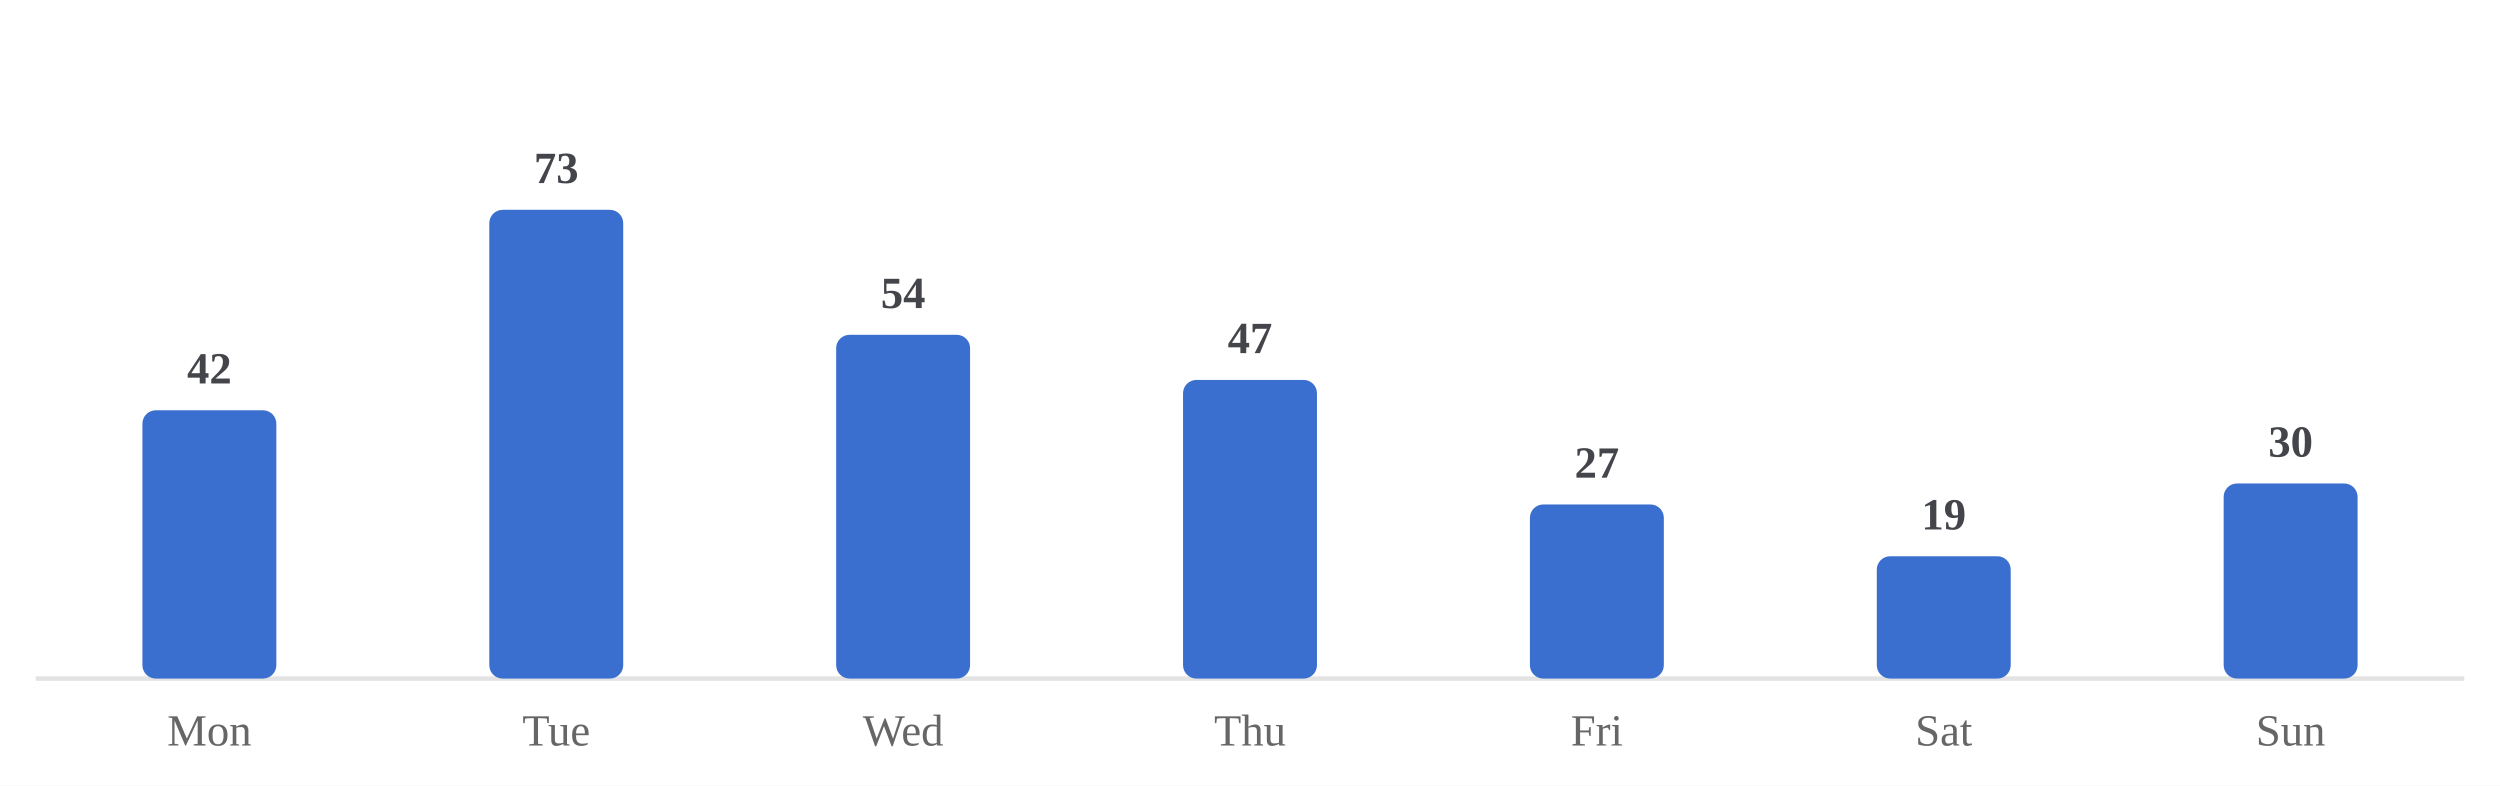
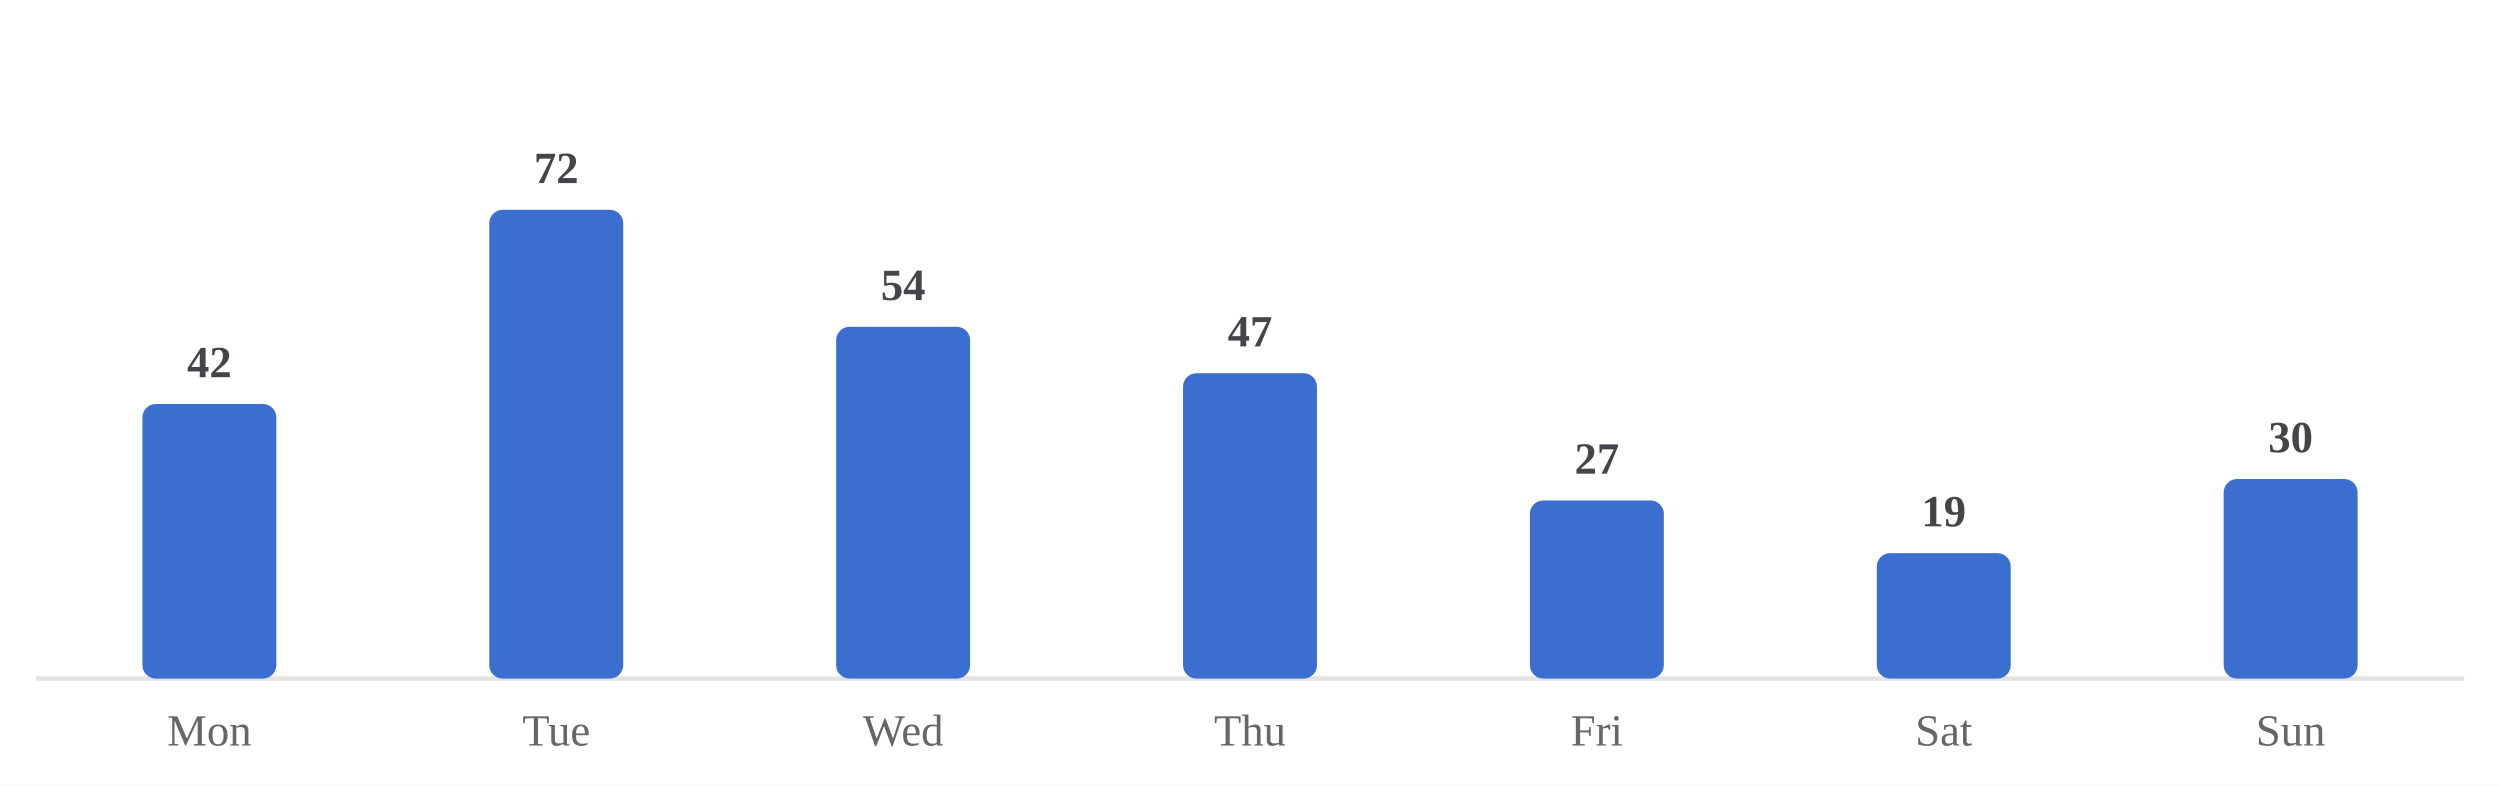
<svg xmlns="http://www.w3.org/2000/svg" viewBox="0 0 560 176" width="100%" role="img" aria-label="Average minutes practiced by day of week">
  <style>
/* per-skill colour switch: set via a sk-* class on a wrapping element, read
   by the mark rules below (falls back to the neutral accent on aggregate
   charts that aren't scoped to one skill, e.g. the calendar or day-of-week) */
.sk-listening{--pc:#ccc319}
.sk-grammar{--pc:#358d35}
.sk-vocab{--pc:#1fa4d6}
.sk-reading{--pc:#7a49ca}
.sk-writing{--pc:#cd519f}
.sk-speaking{--pc:#d05739}
.p-title{fill:#1a1a1a;font-size:12px;font-weight:700}
.p-sub{fill:#666666;font-size:10px}
.p-unit{fill:#666666;font-size:10px}
.p-axis{fill:#666666;font-size:9.5px}
.p-grid{stroke:#e3e3e3;stroke-width:1;stroke-dasharray:2,3}
.p-base{stroke:#e3e3e3;stroke-width:1}
.p-tick{stroke:#e3e3e3;stroke-width:1}
.p-xlab{fill:#666666;font-size:9px;text-anchor:middle}
.p-line{fill:none;stroke:var(--pc,#3a6fd0);stroke-width:2;stroke-linejoin:round;stroke-linecap:round}
.p-area{fill:var(--pc,#3a6fd0);opacity:.12}
.p-end{fill:var(--pc,#3a6fd0);stroke:#ffffff;stroke-width:2}
.p-endlab{fill:#43454a;font-size:10px;text-anchor:end;font-weight:700}
.b-bar{fill:var(--pc,#3a6fd0)}
.b-bar:hover{fill:#29508f;opacity:.9}
.d-lab{fill:#666666;font-size:10px;text-anchor:middle}
.d-val{fill:#43454a;font-size:10px;text-anchor:middle;font-weight:700}
/* heatmap */
.hm-mon{fill:#666666;font-size:10px}
.hm-dow{fill:#666666;font-size:9px;text-anchor:end}
rect:hover{opacity:.82}
/* horizontal bars */
.h-cat{fill:#1a1a1a;font-size:12px;text-anchor:end;dominant-baseline:middle}
.h-track{fill:#e3e3e3;opacity:.5}
.h-fill{fill:var(--pc,#3a6fd0)}
.h-val{fill:#43454a;font-size:11px;font-weight:700;dominant-baseline:middle}
.ts-lab{fill:#1a1a1a;font-size:11px;font-weight:700}
.ts-val{fill:#666666;font-size:11px}
</style>
  <rect x="0" y="0" width="100%" height="100%" fill="#ffffff" />
  <line class="p-base" x1="8" y1="152" x2="552" y2="152" />
-   <rect class="b-bar" x="31.9" y="91.9" width="30.0" height="60.1" rx="3" />
+   <rect class="b-bar" x="31.9" y="90.5" width="30.0" height="61.5" rx="3" />
  <text class="d-lab" x="46.9" y="167">Mon</text>
-   <text class="d-val" x="46.9" y="85.9">42</text>
+   <text class="d-val" x="46.9" y="84.5">42</text>
  <rect class="b-bar" x="109.6" y="47.0" width="30.0" height="105.0" rx="3" />
  <text class="d-lab" x="124.6" y="167">Tue</text>
-   <text class="d-val" x="124.6" y="41.0">73</text>
-   <rect class="b-bar" x="187.3" y="75.0" width="30.0" height="77.0" rx="3" />
+   <text class="d-val" x="124.6" y="41.0">72</text>
+   <rect class="b-bar" x="187.3" y="73.2" width="30.0" height="78.8" rx="3" />
  <text class="d-lab" x="202.3" y="167">Wed</text>
-   <text class="d-val" x="202.3" y="69.0">54</text>
-   <rect class="b-bar" x="265.0" y="85.1" width="30.0" height="66.9" rx="3" />
+   <text class="d-val" x="202.3" y="67.2">54</text>
+   <rect class="b-bar" x="265.0" y="83.6" width="30.0" height="68.4" rx="3" />
  <text class="d-lab" x="280.0" y="167">Thu</text>
-   <text class="d-val" x="280.0" y="79.1">47</text>
-   <rect class="b-bar" x="342.7" y="113.0" width="30.0" height="39.0" rx="3" />
+   <text class="d-val" x="280.0" y="77.6">47</text>
+   <rect class="b-bar" x="342.7" y="112.1" width="30.0" height="39.9" rx="3" />
  <text class="d-lab" x="357.7" y="167">Fri</text>
-   <text class="d-val" x="357.7" y="107.0">27</text>
-   <rect class="b-bar" x="420.4" y="124.6" width="30.0" height="27.4" rx="3" />
+   <text class="d-val" x="357.7" y="106.1">27</text>
+   <rect class="b-bar" x="420.4" y="123.9" width="30.0" height="28.1" rx="3" />
  <text class="d-lab" x="435.4" y="167">Sat</text>
-   <text class="d-val" x="435.4" y="118.6">19</text>
-   <rect class="b-bar" x="498.1" y="108.3" width="30.0" height="43.7" rx="3" />
+   <text class="d-val" x="435.4" y="117.9">19</text>
+   <rect class="b-bar" x="498.1" y="107.3" width="30.0" height="44.7" rx="3" />
  <text class="d-lab" x="513.1" y="167">Sun</text>
-   <text class="d-val" x="513.1" y="102.3">30</text>
+   <text class="d-val" x="513.1" y="101.3">30</text>
</svg>
